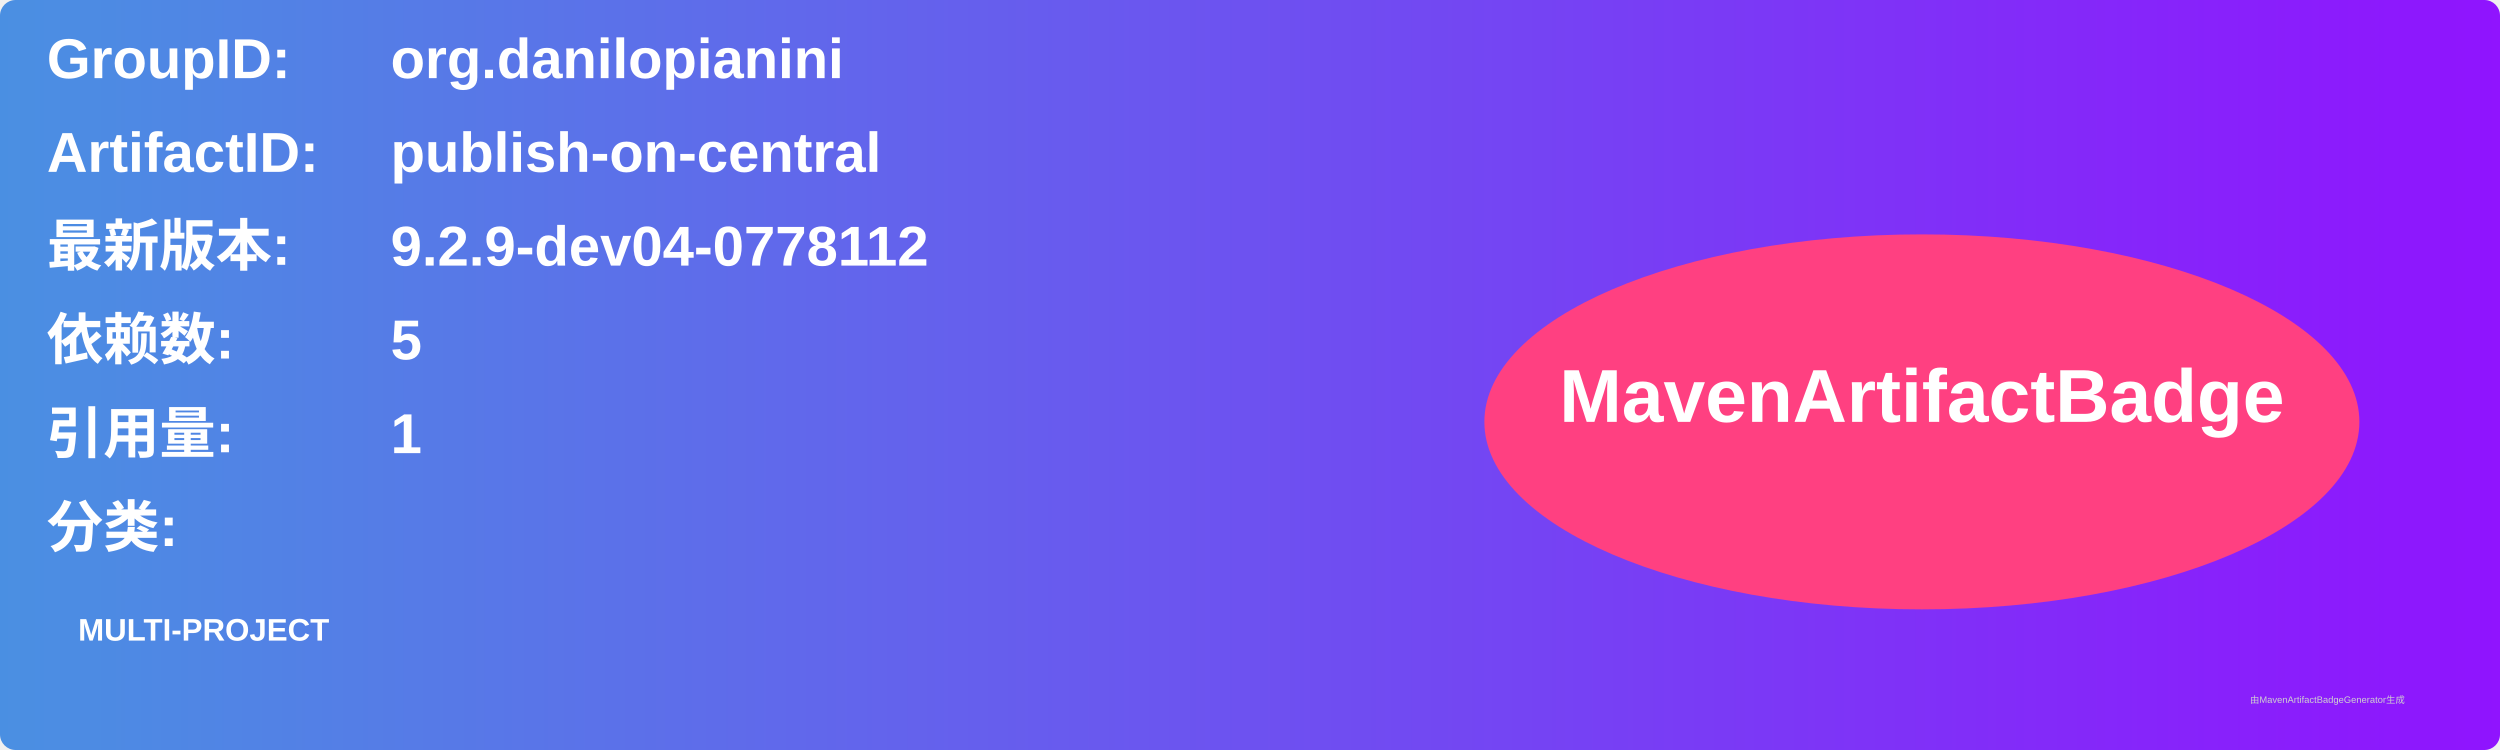
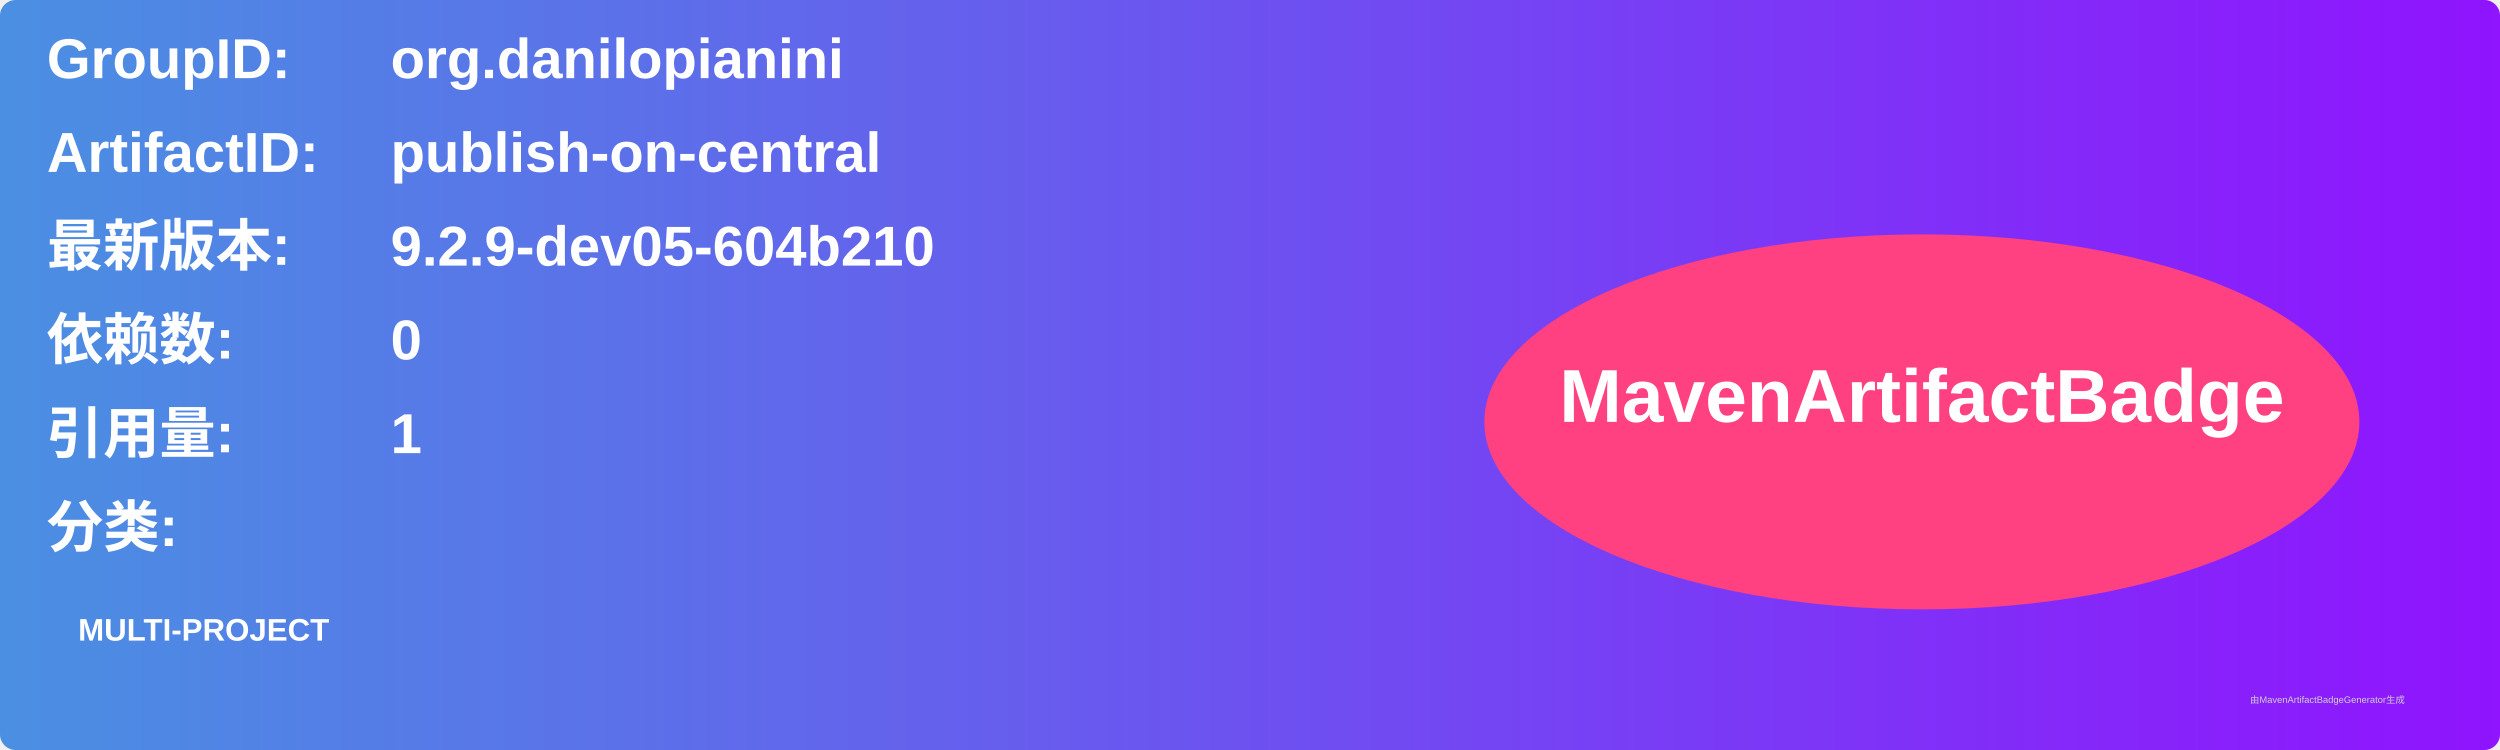
<svg xmlns="http://www.w3.org/2000/svg" width="800" height="240" viewBox="0 0 800 240">
  <linearGradient id="grad" x1="0%" y1="0%" x2="100%" y2="0%">
    <stop offset="0%" stop-color="#4a90e2" />
    <stop offset="100%" stop-color="#9013fe" />
  </linearGradient>
  <rect width="100%" height="100%" rx="5" ry="5" fill="url(#grad)" />
  <g transform="translate(15, 15)">
    <text x="0" y="10" font-family="Arial" font-size="18" fill="white" font-weight="bold" width="260">GroupID:</text>
    <text x="110" y="10" font-family="Arial" font-size="18" fill="white" font-weight="bold" width="460">org.danilopianini</text>
    <text x="0" y="40" font-family="Arial" font-size="18" fill="white" font-weight="bold" width="260">ArtifactID:</text>
    <text x="110" y="40" font-family="Arial" font-size="18" fill="white" font-weight="bold" width="460">publish-on-central</text>
    <text x="0" y="70" font-family="Arial" font-size="18" fill="white" font-weight="bold">最新版本:</text>
    <text x="110" y="70" font-family="Arial" font-size="18" fill="white" font-weight="bold">
-       <tspan font-weight="bold">9.2.9-dev04-0778112</tspan>
+       <tspan font-weight="bold">9.2.9-dev05-604b210</tspan>
    </text>
    <text x="0" y="100" font-family="Arial" font-size="18" fill="white" font-weight="bold">依赖数: </text>
    <text x="110" y="100" font-family="Arial" font-size="18" fill="white">
-       <tspan font-weight="bold">5</tspan>
+       <tspan font-weight="bold">0</tspan>
    </text>
    <text x="0" y="130" font-family="Arial" font-size="18" fill="white" font-weight="bold">引用量: </text>
    <text x="110" y="130" font-family="Arial" font-size="18" fill="white">
      <tspan font-weight="bold">1</tspan>
    </text>
    <text x="0" y="160" font-family="Arial" font-size="18" fill="white" font-weight="bold">分类:</text>
    <text x="10" y="190" font-family="Arial" font-size="10" fill="white">
      <tspan font-weight="bold">MULTI-PROJECT</tspan>
    </text>
    <ellipse cx="600" cy="120" rx="140" ry="60" fill="#ff4081" />
    <text x="600" y="120" text-anchor="middle" font-family="Arial" font-size="24" fill="white" font-weight="bold">MavenArtifactBadge</text>
  </g>
  <text x="720" y="225" font-family="Arial" font-size="3" fill="#d0d0d0">由MavenArtifactBadgeGenerator生成</text>
</svg>
